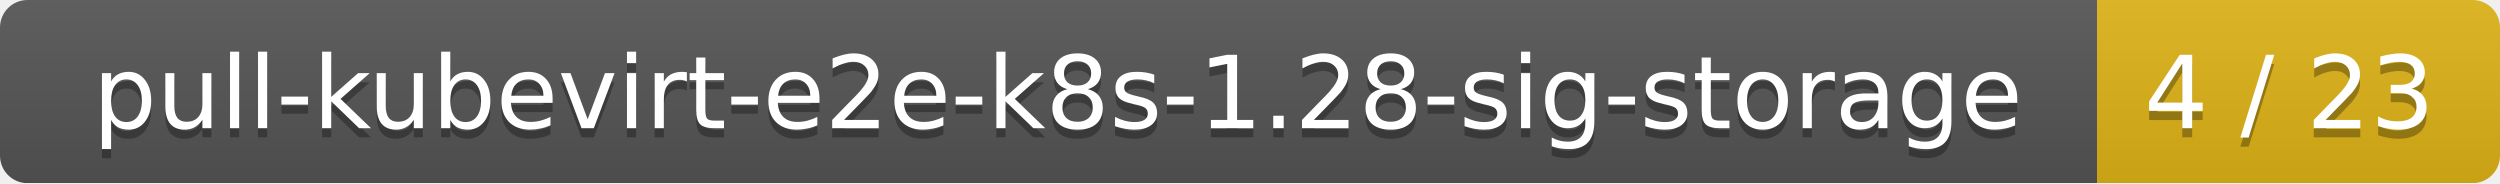
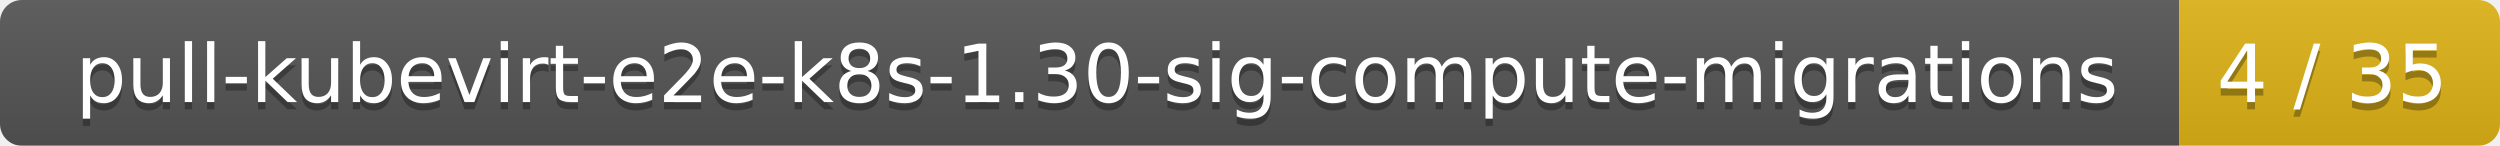
- <svg xmlns="http://www.w3.org/2000/svg" width="273" height="20">
+ <svg xmlns="http://www.w3.org/2000/svg" width="343" height="20">
  <linearGradient id="smooth" x2="0" y2="100%">
    <stop offset="0" stop-color="#bbb" stop-opacity=".1" />
    <stop offset="1" stop-opacity=".1" />
  </linearGradient>
  <mask id="round">
-     <rect width="273" height="20" rx="3" fill="#fff" />
+     <rect width="343" height="20" rx="3" fill="#fff" />
  </mask>
  <g mask="url(#round)">
-     <rect width="229" height="20" fill="#555" />
-     <rect x="229" width="44" height="20" fill="#dfb317" />
-     <rect width="273" height="20" fill="url(#smooth)" />
+     <rect width="299" height="20" fill="#555" />
+     <rect x="299" width="44" height="20" fill="#dfb317" />
+     <rect width="343" height="20" fill="url(#smooth)" />
  </g>
  <g fill="#fff" text-anchor="middle" font-family="DejaVu Sans,Verdana,Geneva,sans-serif" font-size="11">
-     <text x="115.5" y="15" fill="#010101" fill-opacity=".3">pull-kubevirt-e2e-k8s-1.28-sig-storage</text>
-     <text x="115.5" y="14">pull-kubevirt-e2e-k8s-1.28-sig-storage</text>
-     <text x="250" y="15" fill="#010101" fill-opacity=".3">4 / 23</text>
-     <text x="250" y="14">4 / 23</text>
+     <text x="150.5" y="15" fill="#010101" fill-opacity=".3">pull-kubevirt-e2e-k8s-1.30-sig-compute-migrations</text>
+     <text x="150.5" y="14">pull-kubevirt-e2e-k8s-1.30-sig-compute-migrations</text>
+     <text x="320" y="15" fill="#010101" fill-opacity=".3">4 / 35</text>
+     <text x="320" y="14">4 / 35</text>
  </g>
</svg>
